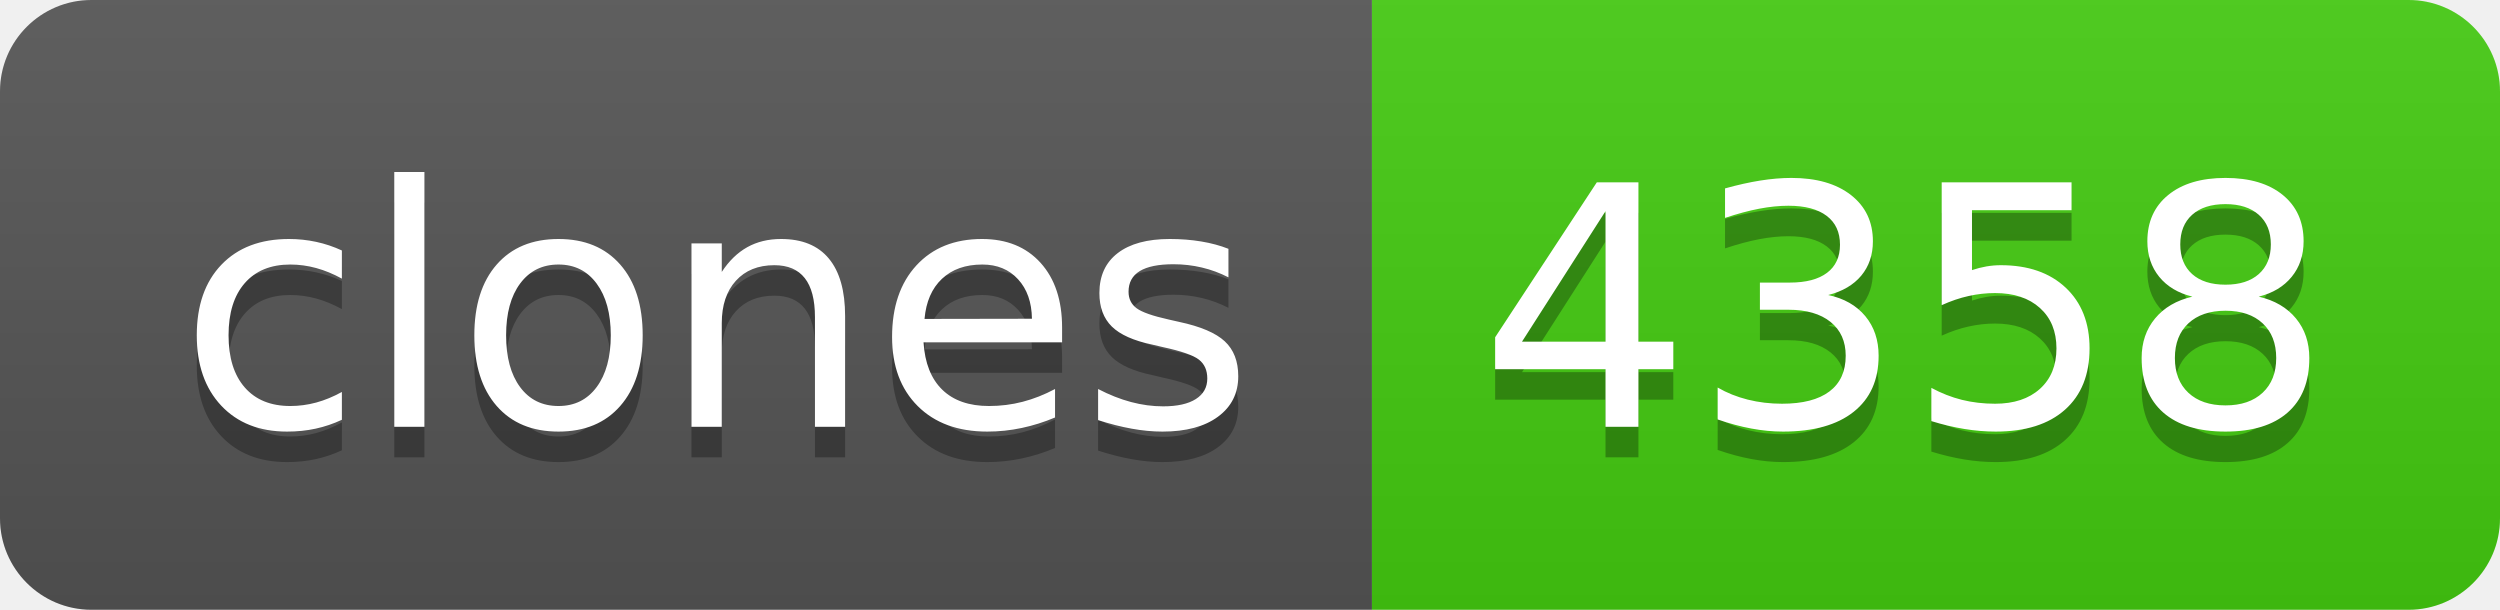
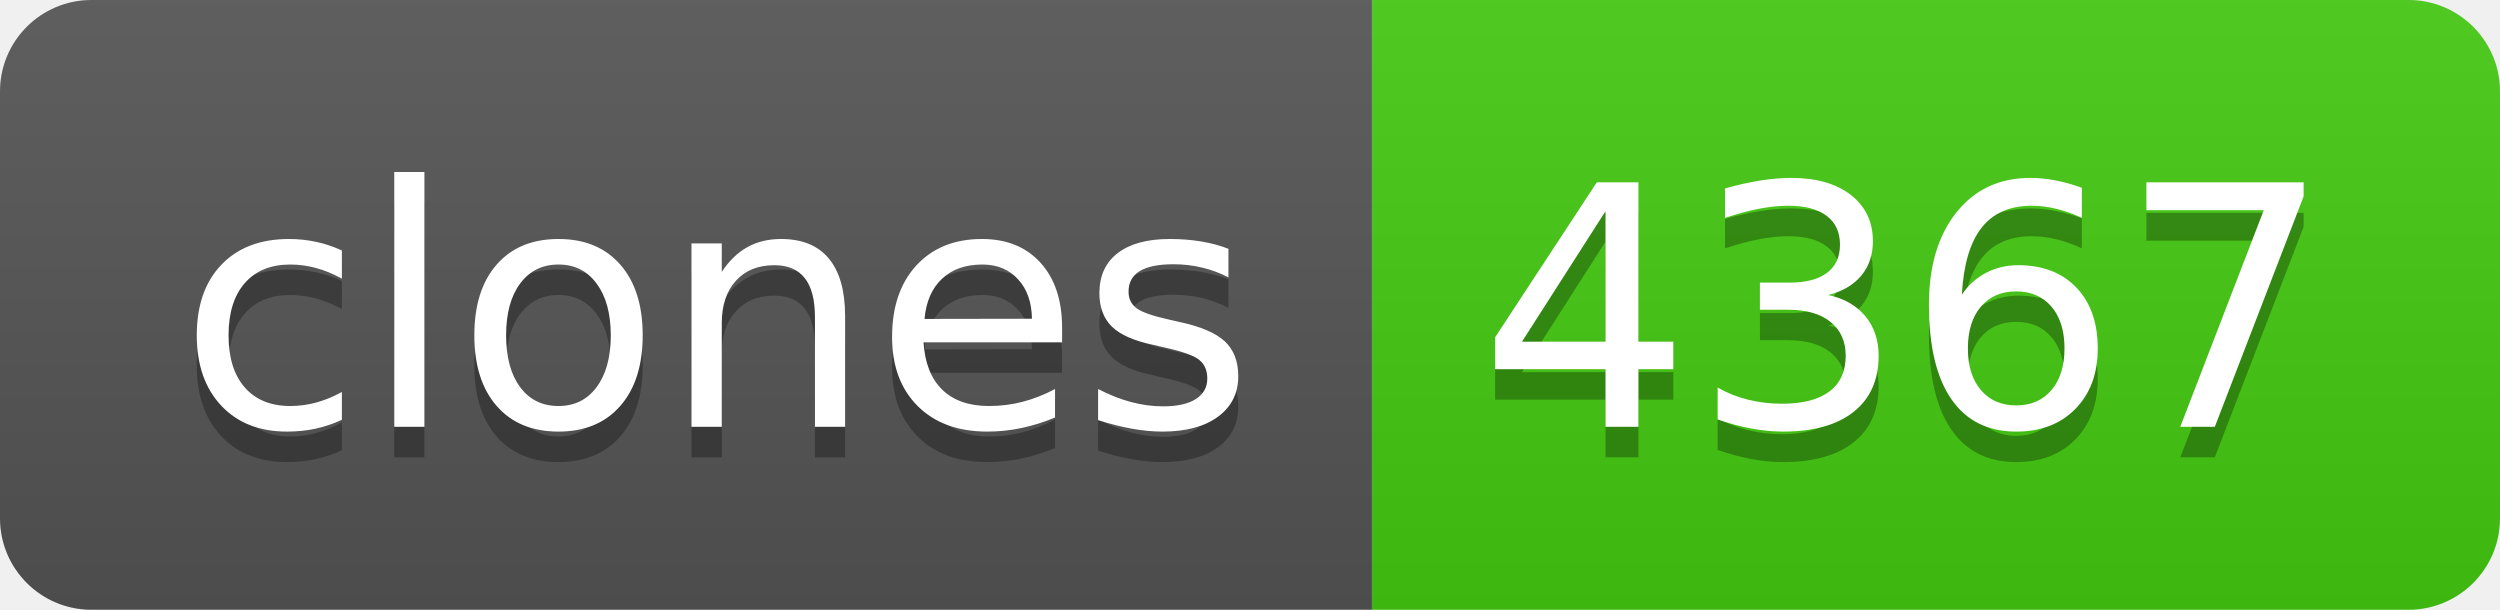
- <svg xmlns="http://www.w3.org/2000/svg" width="82" height="20" role="img" aria-label="clones: 4358">
+ <svg xmlns="http://www.w3.org/2000/svg" width="82" height="20" role="img" aria-label="clones: 4367">
  <linearGradient id="s" x2="0" y2="100%">
    <stop offset="0" stop-color="#bbb" stop-opacity=".1" />
    <stop offset="1" stop-opacity=".1" />
  </linearGradient>
  <clipPath id="r">
    <rect width="82" height="20" rx="3" fill="#fff" />
  </clipPath>
  <g clip-path="url(#r)">
    <rect width="45" height="20" fill="#555" />
    <rect x="45" width="37" height="20" fill="#4c1" />
    <rect width="82" height="20" fill="url(#s)" />
  </g>
  <g fill="#fff" text-anchor="middle" font-family="Verdana,Geneva,DejaVu Sans,sans-serif" text-rendering="geometricPrecision" font-size="110">
    <text aria-hidden="true" x="235" y="150" fill="#010101" fill-opacity=".3" transform="scale(.1)" textLength="350">clones</text>
    <text x="235" y="140" transform="scale(.1)" fill="#fff" textLength="350">clones</text>
-     <text aria-hidden="true" x="625" y="150" fill="#010101" fill-opacity=".3" transform="scale(.1)" textLength="270">4358</text>
-     <text x="625" y="140" transform="scale(.1)" fill="#fff" textLength="270">4358</text>
+     <text aria-hidden="true" x="625" y="150" fill="#010101" fill-opacity=".3" transform="scale(.1)" textLength="270">4367</text>
+     <text x="625" y="140" transform="scale(.1)" fill="#fff" textLength="270">4367</text>
  </g>
</svg>
